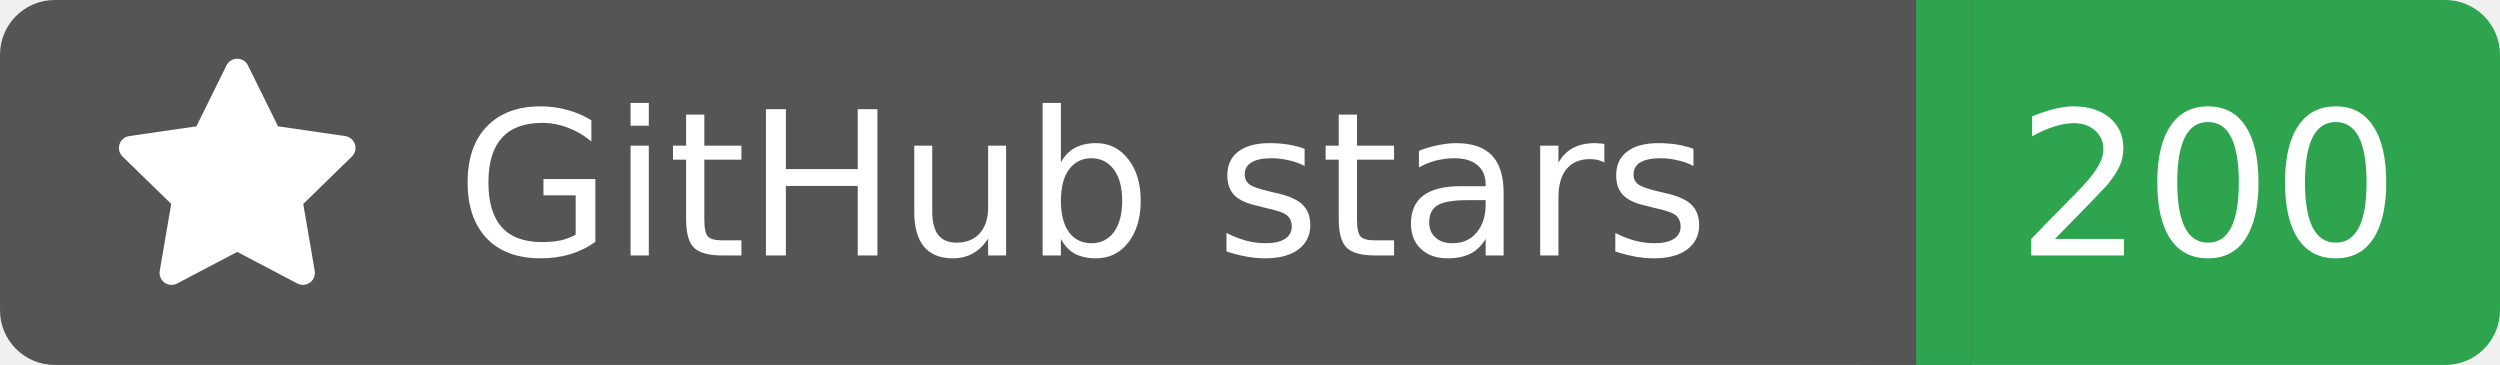
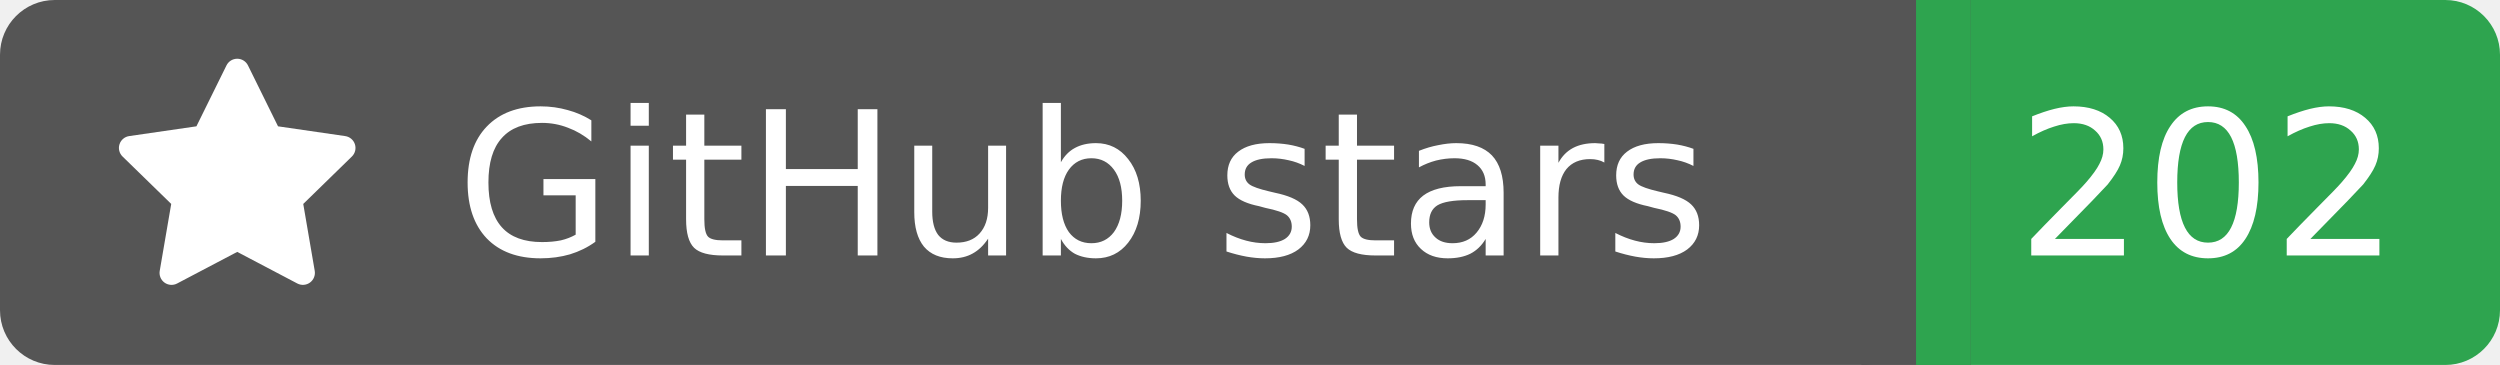
<svg xmlns="http://www.w3.org/2000/svg" width="137" height="20">
  <rect width="105" height="20" rx="3" fill="#555555" />
  <rect x="105" width="32" height="20" rx="3" fill="#2ea44f" />
  <rect x="102" width="6" height="20" fill="#555555" />
  <rect x="105" width="3" height="20" fill="#2ea44f" />
  <g transform="translate(6.0,3.0) scale(0.875)">
    <path d="M8 .25a.75.75 0 0 1 .673.418l1.882 3.815 4.21.612a.75.75 0 0 1 .416 1.279l-3.046 2.97.719 4.192a.751.751 0 0 1-1.088.791L8 12.347l-3.766 1.98a.75.75 0 0 1-1.088-.79l.72-4.194L.818 6.374a.75.75 0 0 1 .416-1.28l4.21-.611L7.327.668A.75.75 0 0 1 8 .25Z" fill="#fff" />
  </g>
  <text x="25" y="14.0" fill="#fff" font-family="Verdana,Geneva,DejaVu Sans,sans-serif" font-size="11" font-weight="normal" font-style="normal">GitHub stars</text>
-   <text x="121" y="14.0" fill="#fff" font-family="Verdana,Geneva,DejaVu Sans,sans-serif" font-size="11" font-weight="normal" font-style="normal" text-anchor="middle">200</text>
+   <text x="121" y="14.0" fill="#fff" font-family="Verdana,Geneva,DejaVu Sans,sans-serif" font-size="11" font-weight="normal" font-style="normal" text-anchor="middle">202</text>
</svg>
